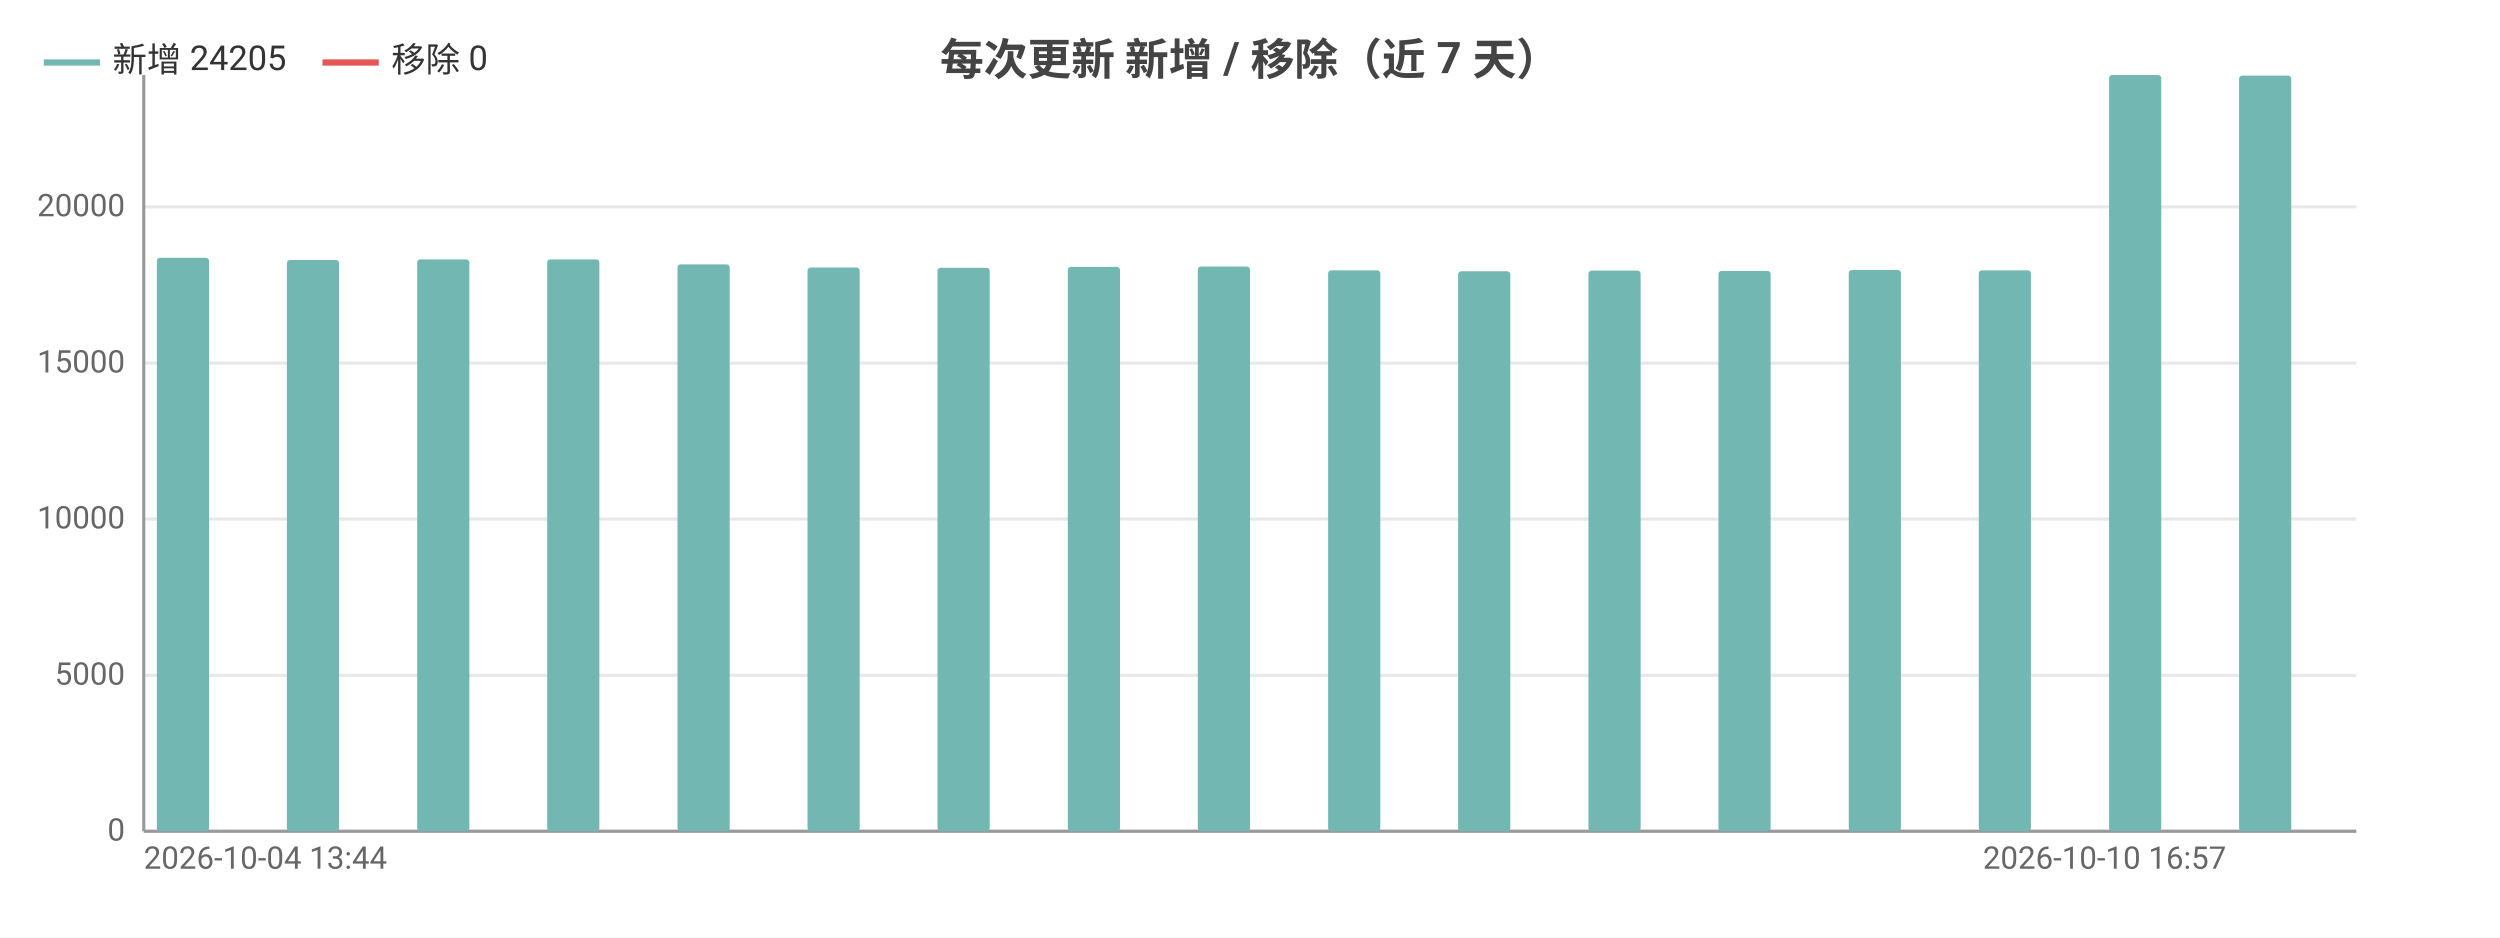
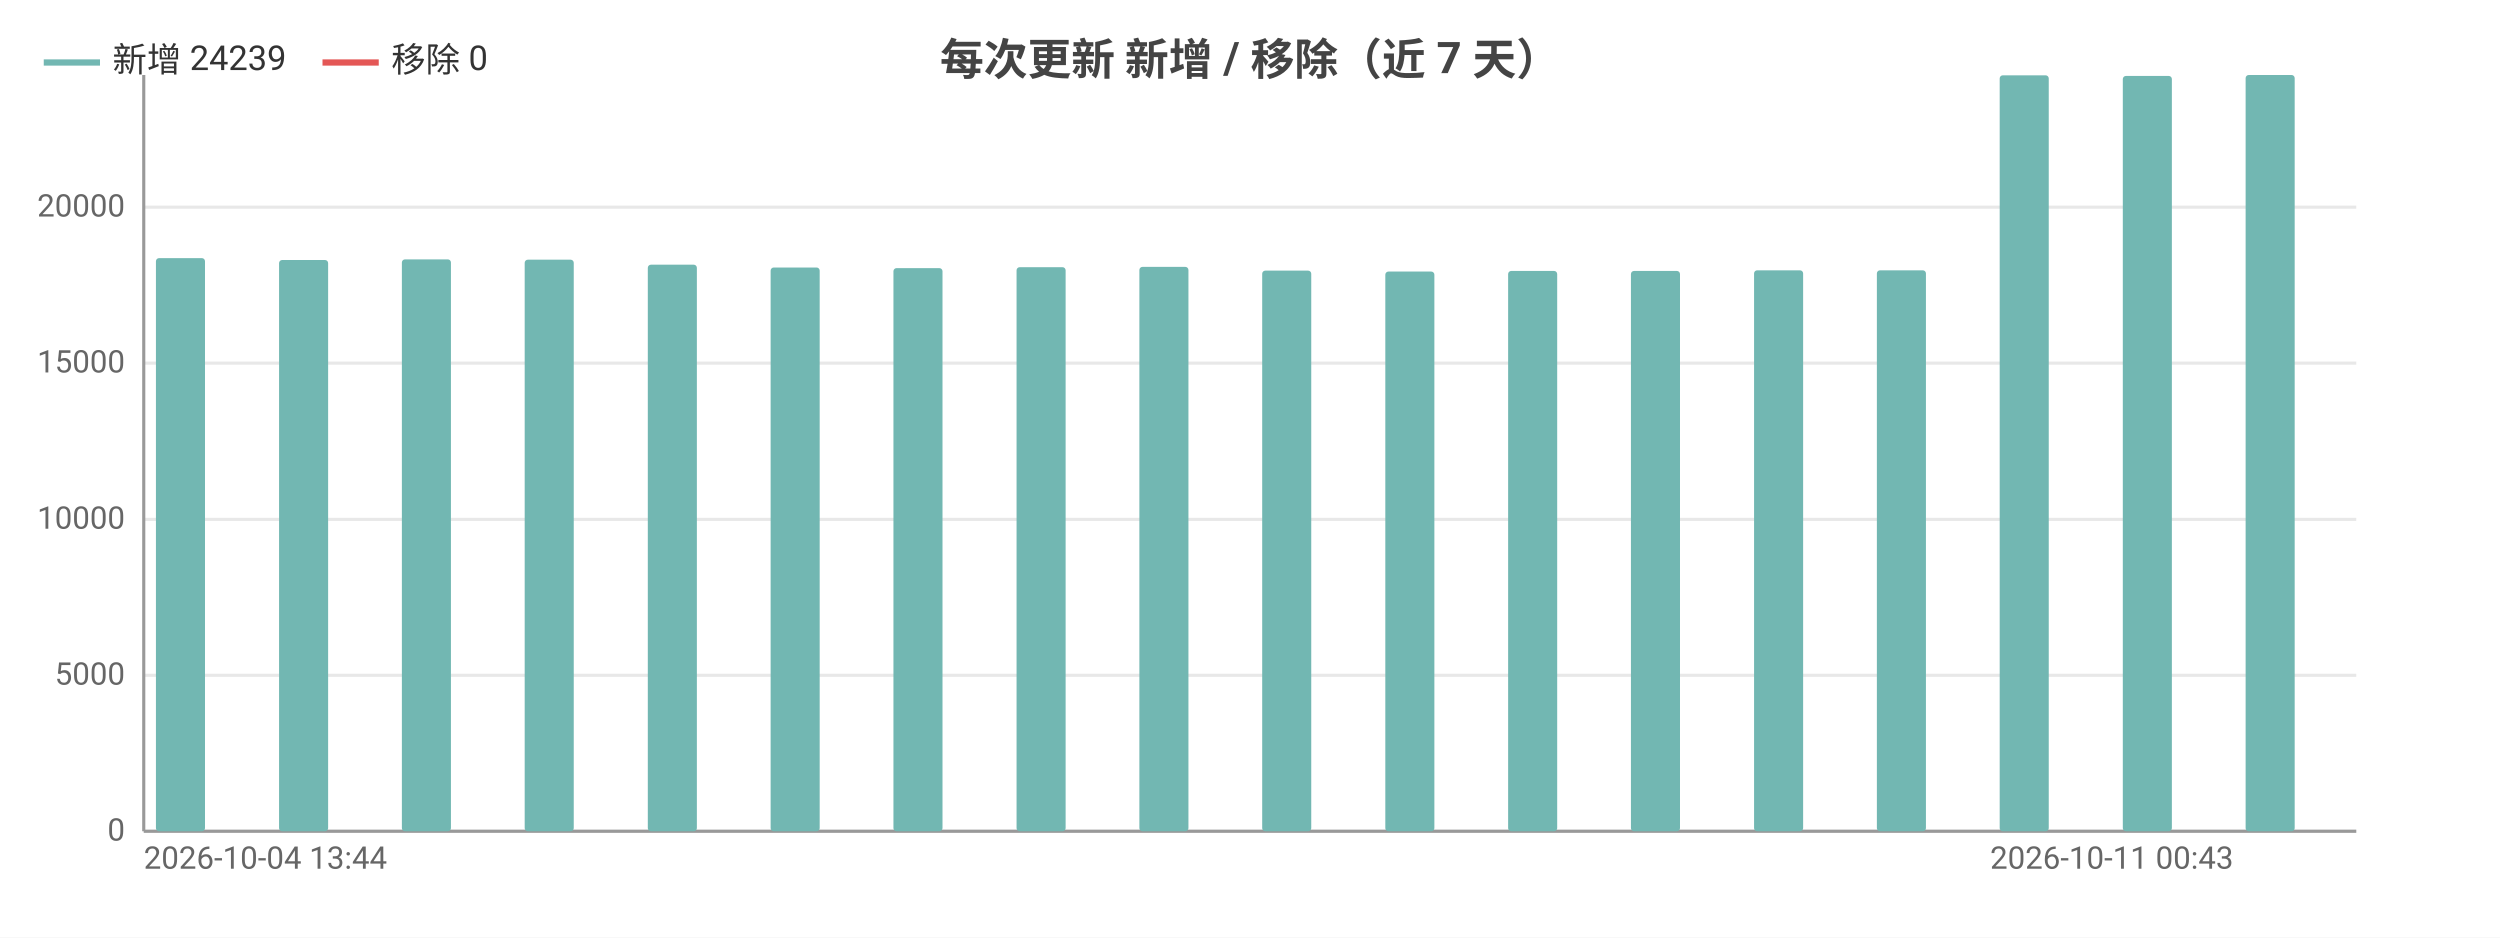
<svg xmlns="http://www.w3.org/2000/svg" width="800" height="300" viewBox="0 0 800 300">
  <rect width="800" height="300" fill="#ffffff" />
  <style>text{font-family:system-ui,-apple-system,'Segoe UI',Roboto,'PingFang SC','Microsoft YaHei','Noto Sans CJK SC',sans-serif}.g{stroke:#e8e8e8;stroke-width:1}.a{stroke:#999;stroke-width:1}.t{font-size:10px;fill:#666}.m{font-size:10px;text-anchor:middle;fill:#666}.e{font-size:10px;text-anchor:end;fill:#666}.l{font-size:11px;fill:#333}.tt{font-size:14px;font-weight:600;text-anchor:middle;fill:#444}.em{font-size:13px;text-anchor:middle;fill:#999}</style>
  <text class="tt" x="400.0" y="24">每次更新 新增 / 移除（近 7 天）</text>
  <line class="g" x1="46" y1="266" x2="754" y2="266" />
  <text class="e" x="40" y="269">0</text>
  <line class="g" x1="46" y1="216.1" x2="754" y2="216.1" />
  <text class="e" x="40" y="219.1">5000</text>
-   <line class="g" x1="46" y1="166.1" x2="754" y2="166.1" />
-   <text class="e" x="40" y="169.1">10000</text>
+   <line class="g" x1="46" y1="166.2" x2="754" y2="166.2" />
+   <text class="e" x="40" y="169.2">10000</text>
  <line class="g" x1="46" y1="116.2" x2="754" y2="116.2" />
  <text class="e" x="40" y="119.2">15000</text>
-   <line class="g" x1="46" y1="66.2" x2="754" y2="66.2" />
-   <text class="e" x="40" y="69.2">20000</text>
+   <line class="g" x1="46" y1="66.3" x2="754" y2="66.3" />
+   <text class="e" x="40" y="69.3">20000</text>
  <line class="a" x1="46" y1="24" x2="46" y2="266" />
  <line class="a" x1="46" y1="266" x2="754" y2="266" />
-   <rect x="50.2" y="82.5" width="16.7" height="183.5" fill="#72b7b2" rx="1" />
-   <rect x="66.8" y="266" width="16.7" height="0" fill="#e45756" rx="1" />
-   <rect x="91.8" y="83.2" width="16.7" height="182.8" fill="#72b7b2" rx="1" />
-   <rect x="108.5" y="266" width="16.7" height="0" fill="#e45756" rx="1" />
-   <rect x="133.5" y="83.0" width="16.7" height="183.0" fill="#72b7b2" rx="1" />
-   <rect x="150.1" y="266" width="16.7" height="0" fill="#e45756" rx="1" />
-   <rect x="175.1" y="83.0" width="16.7" height="183.0" fill="#72b7b2" rx="1" />
-   <rect x="191.8" y="266" width="16.7" height="0" fill="#e45756" rx="1" />
-   <rect x="216.8" y="84.6" width="16.7" height="181.4" fill="#72b7b2" rx="1" />
-   <rect x="233.4" y="266" width="16.7" height="0" fill="#e45756" rx="1" />
-   <rect x="258.4" y="85.6" width="16.7" height="180.4" fill="#72b7b2" rx="1" />
-   <rect x="275.1" y="266" width="16.7" height="0" fill="#e45756" rx="1" />
-   <rect x="300.0" y="85.7" width="16.7" height="180.3" fill="#72b7b2" rx="1" />
-   <rect x="316.7" y="266" width="16.7" height="0" fill="#e45756" rx="1" />
-   <rect x="341.7" y="85.4" width="16.7" height="180.6" fill="#72b7b2" rx="1" />
-   <rect x="358.4" y="266" width="16.7" height="0" fill="#e45756" rx="1" />
-   <rect x="383.3" y="85.3" width="16.7" height="180.7" fill="#72b7b2" rx="1" />
-   <rect x="400" y="266" width="16.7" height="0" fill="#e45756" rx="1" />
-   <rect x="425.0" y="86.5" width="16.7" height="179.5" fill="#72b7b2" rx="1" />
-   <rect x="441.6" y="266" width="16.7" height="0" fill="#e45756" rx="1" />
-   <rect x="466.6" y="86.8" width="16.7" height="179.2" fill="#72b7b2" rx="1" />
-   <rect x="483.3" y="266" width="16.7" height="0" fill="#e45756" rx="1" />
-   <rect x="508.3" y="86.6" width="16.7" height="179.4" fill="#72b7b2" rx="1" />
-   <rect x="524.9" y="266" width="16.7" height="0" fill="#e45756" rx="1" />
-   <rect x="549.9" y="86.7" width="16.7" height="179.3" fill="#72b7b2" rx="1" />
-   <rect x="566.6" y="266" width="16.7" height="0" fill="#e45756" rx="1" />
-   <rect x="591.6" y="86.4" width="16.7" height="179.6" fill="#72b7b2" rx="1" />
-   <rect x="608.2" y="266" width="16.7" height="0" fill="#e45756" rx="1" />
-   <rect x="633.2" y="86.5" width="16.7" height="179.5" fill="#72b7b2" rx="1" />
-   <rect x="649.9" y="266" width="16.7" height="0" fill="#e45756" rx="1" />
-   <rect x="674.9" y="24" width="16.7" height="242" fill="#72b7b2" rx="1" />
-   <rect x="691.5" y="266" width="16.7" height="0" fill="#e45756" rx="1" />
-   <rect x="716.5" y="24.2" width="16.7" height="241.8" fill="#72b7b2" rx="1" />
-   <rect x="733.2" y="266" width="16.7" height="0" fill="#e45756" rx="1" />
+   <rect x="49.9" y="82.6" width="15.7" height="183.4" fill="#72b7b2" rx="1" />
+   <rect x="65.7" y="266" width="15.7" height="0" fill="#e45756" rx="1" />
+   <rect x="89.3" y="83.2" width="15.7" height="182.8" fill="#72b7b2" rx="1" />
+   <rect x="105" y="266" width="15.7" height="0" fill="#e45756" rx="1" />
+   <rect x="128.6" y="83.0" width="15.7" height="183.0" fill="#72b7b2" rx="1" />
+   <rect x="144.3" y="266" width="15.7" height="0" fill="#e45756" rx="1" />
+   <rect x="167.9" y="83.1" width="15.7" height="182.9" fill="#72b7b2" rx="1" />
+   <rect x="183.7" y="266" width="15.7" height="0" fill="#e45756" rx="1" />
+   <rect x="207.3" y="84.7" width="15.7" height="181.3" fill="#72b7b2" rx="1" />
+   <rect x="223" y="266" width="15.7" height="0" fill="#e45756" rx="1" />
+   <rect x="246.6" y="85.6" width="15.7" height="180.4" fill="#72b7b2" rx="1" />
+   <rect x="262.3" y="266" width="15.7" height="0" fill="#e45756" rx="1" />
+   <rect x="285.9" y="85.8" width="15.7" height="180.2" fill="#72b7b2" rx="1" />
+   <rect x="301.7" y="266" width="15.7" height="0" fill="#e45756" rx="1" />
+   <rect x="325.3" y="85.5" width="15.7" height="180.5" fill="#72b7b2" rx="1" />
+   <rect x="341" y="266" width="15.7" height="0" fill="#e45756" rx="1" />
+   <rect x="364.6" y="85.4" width="15.7" height="180.6" fill="#72b7b2" rx="1" />
+   <rect x="380.3" y="266" width="15.7" height="0" fill="#e45756" rx="1" />
+   <rect x="403.9" y="86.6" width="15.7" height="179.4" fill="#72b7b2" rx="1" />
+   <rect x="419.7" y="266" width="15.7" height="0" fill="#e45756" rx="1" />
+   <rect x="443.3" y="86.9" width="15.7" height="179.1" fill="#72b7b2" rx="1" />
+   <rect x="459" y="266" width="15.7" height="0" fill="#e45756" rx="1" />
+   <rect x="482.6" y="86.7" width="15.7" height="179.3" fill="#72b7b2" rx="1" />
+   <rect x="498.3" y="266" width="15.7" height="0" fill="#e45756" rx="1" />
+   <rect x="521.9" y="86.7" width="15.7" height="179.3" fill="#72b7b2" rx="1" />
+   <rect x="537.7" y="266" width="15.7" height="0" fill="#e45756" rx="1" />
+   <rect x="561.3" y="86.5" width="15.7" height="179.5" fill="#72b7b2" rx="1" />
+   <rect x="577" y="266" width="15.7" height="0" fill="#e45756" rx="1" />
+   <rect x="600.6" y="86.5" width="15.7" height="179.5" fill="#72b7b2" rx="1" />
+   <rect x="616.3" y="266" width="15.7" height="0" fill="#e45756" rx="1" />
+   <rect x="639.9" y="24.1" width="15.7" height="241.9" fill="#72b7b2" rx="1" />
+   <rect x="655.7" y="266" width="15.7" height="0" fill="#e45756" rx="1" />
+   <rect x="679.3" y="24.3" width="15.7" height="241.7" fill="#72b7b2" rx="1" />
+   <rect x="695" y="266" width="15.7" height="0" fill="#e45756" rx="1" />
+   <rect x="718.6" y="24" width="15.7" height="242" fill="#72b7b2" rx="1" />
+   <rect x="734.3" y="266" width="15.7" height="0" fill="#e45756" rx="1" />
  <text class="t" x="46" y="278">2026-10-04 13:44</text>
-   <text class="e" x="712.4" y="278">2026-10-10 16:57</text>
+   <text class="e" x="714.7" y="278">2026-10-11 00:43</text>
  <line x1="14" y1="20" x2="32" y2="20" stroke="#72b7b2" stroke-width="2" />
-   <text class="l" x="36" y="23">新增 24205</text>
+   <text class="l" x="36" y="23">新增 24239</text>
  <line x1="103.2" y1="20" x2="121.2" y2="20" stroke="#e45756" stroke-width="2" />
  <text class="l" x="125.2" y="23">移除 0</text>
</svg>
